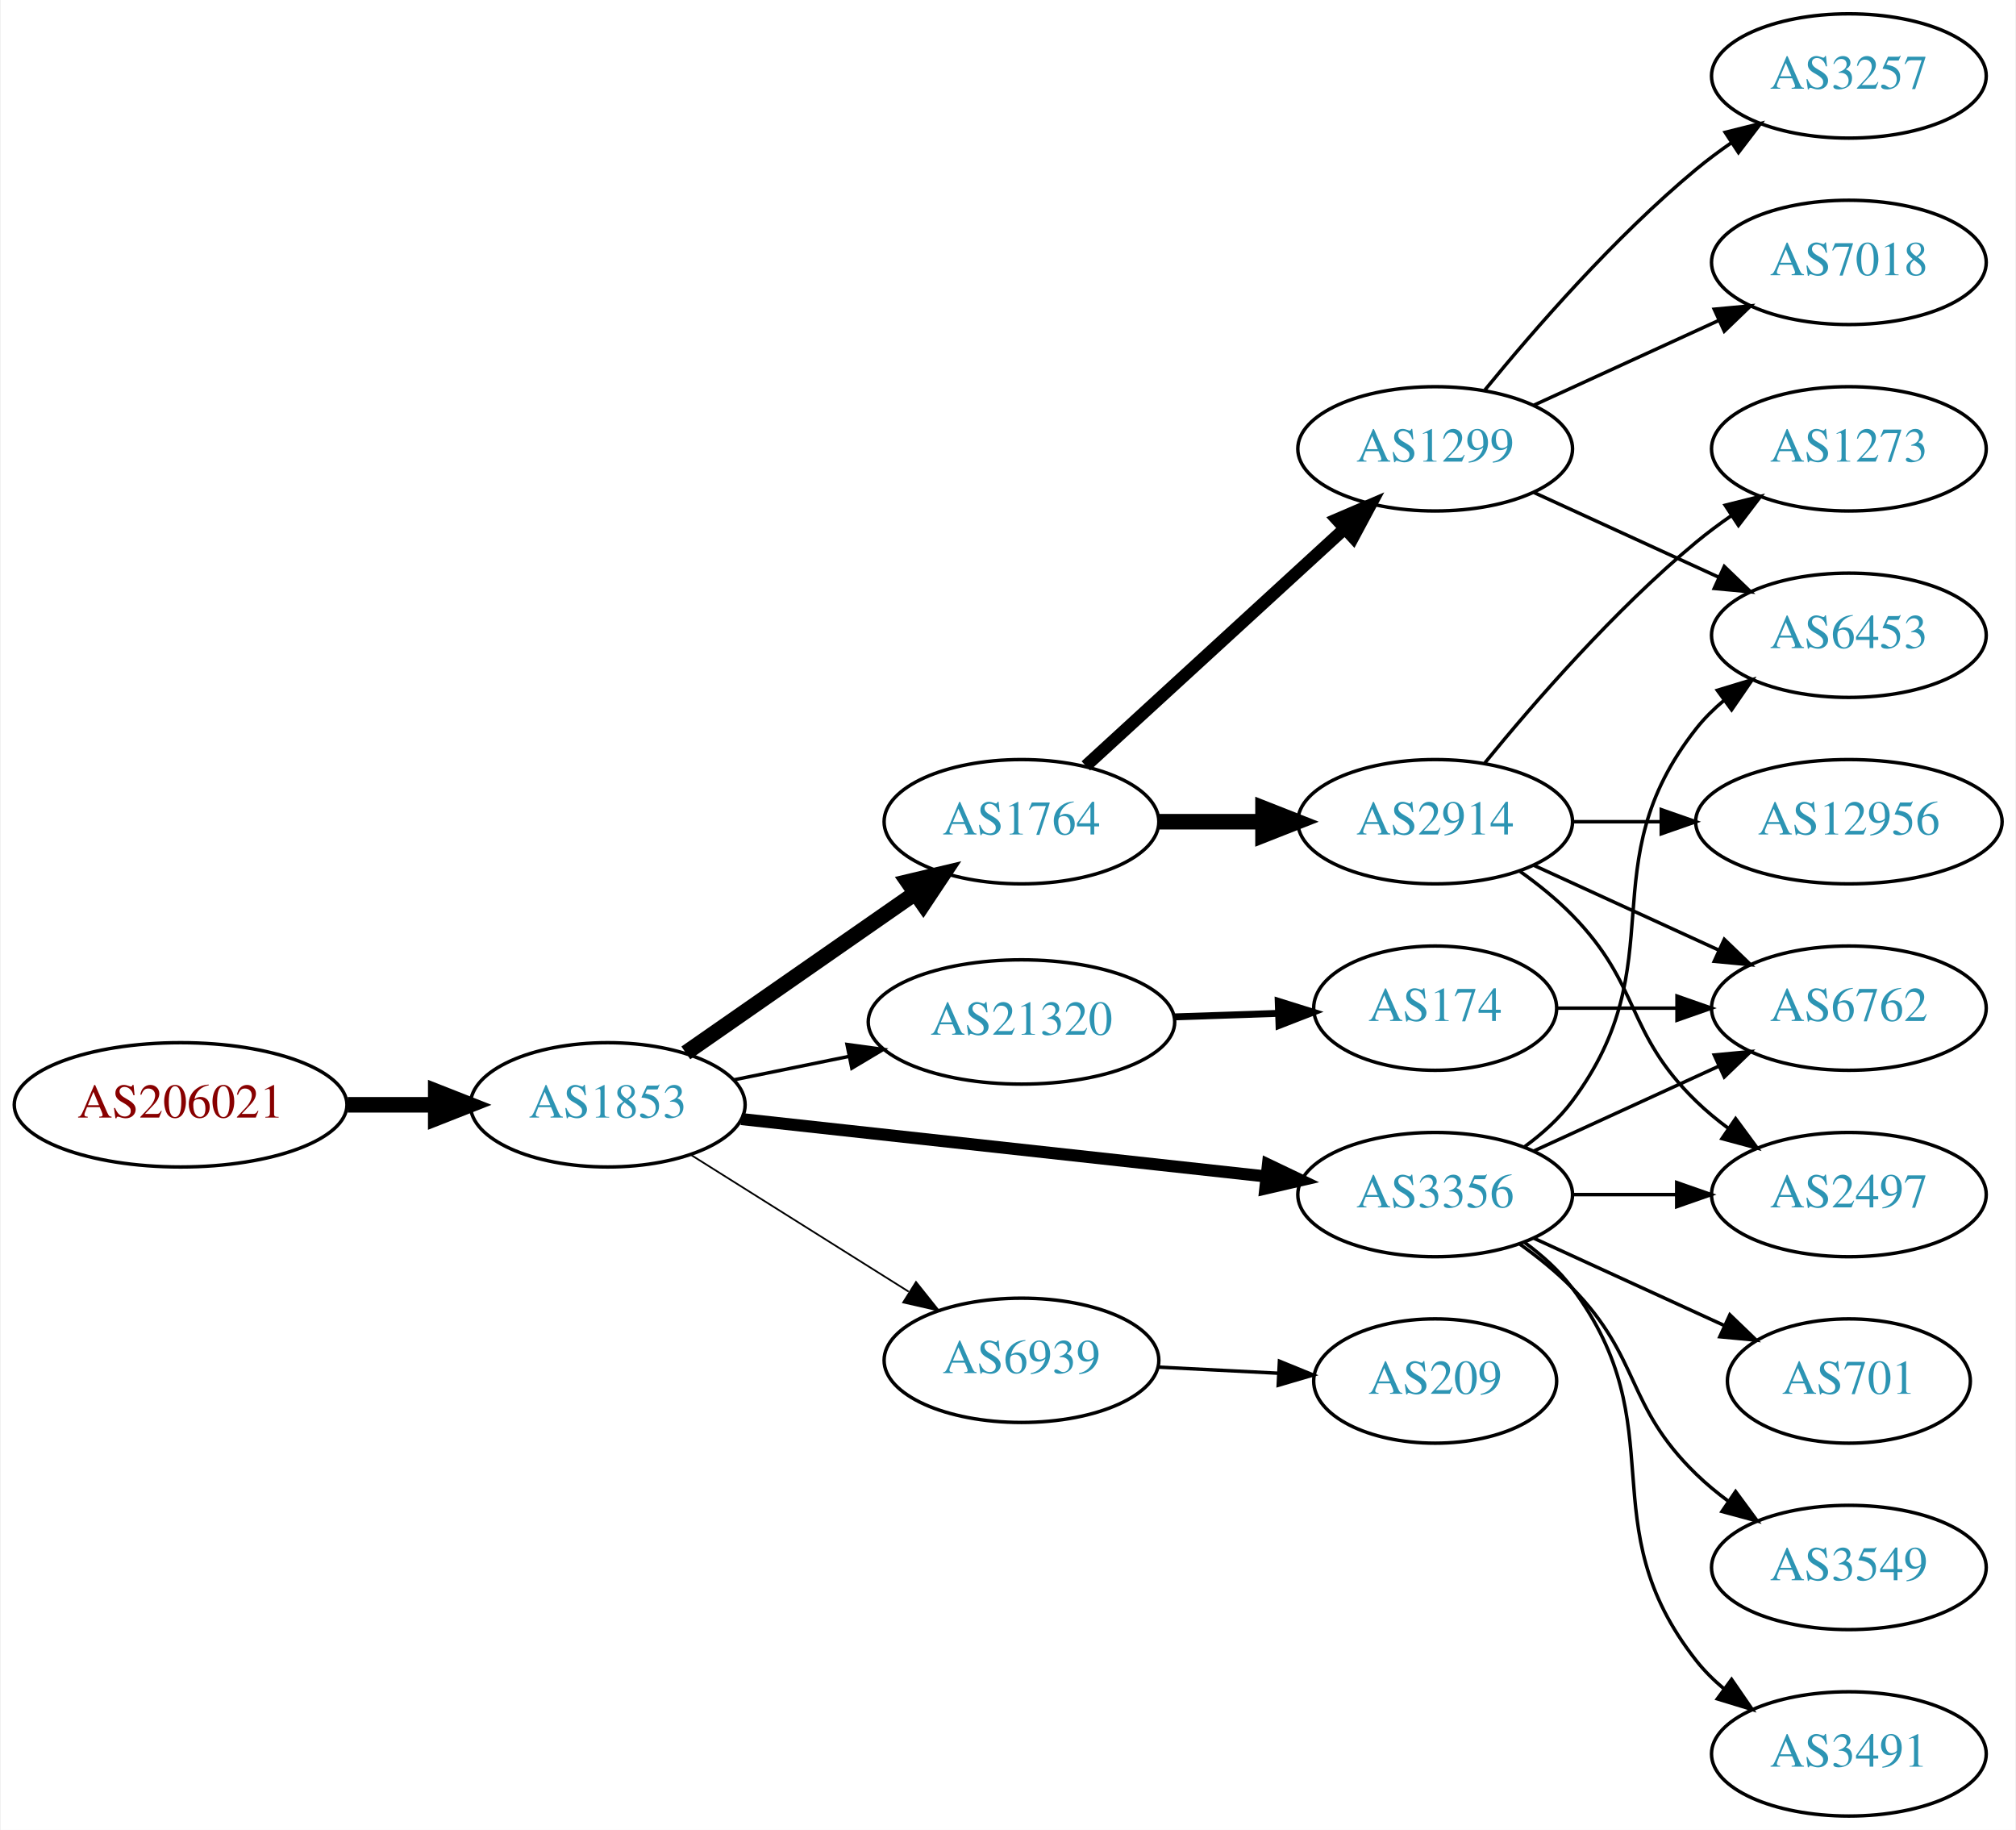
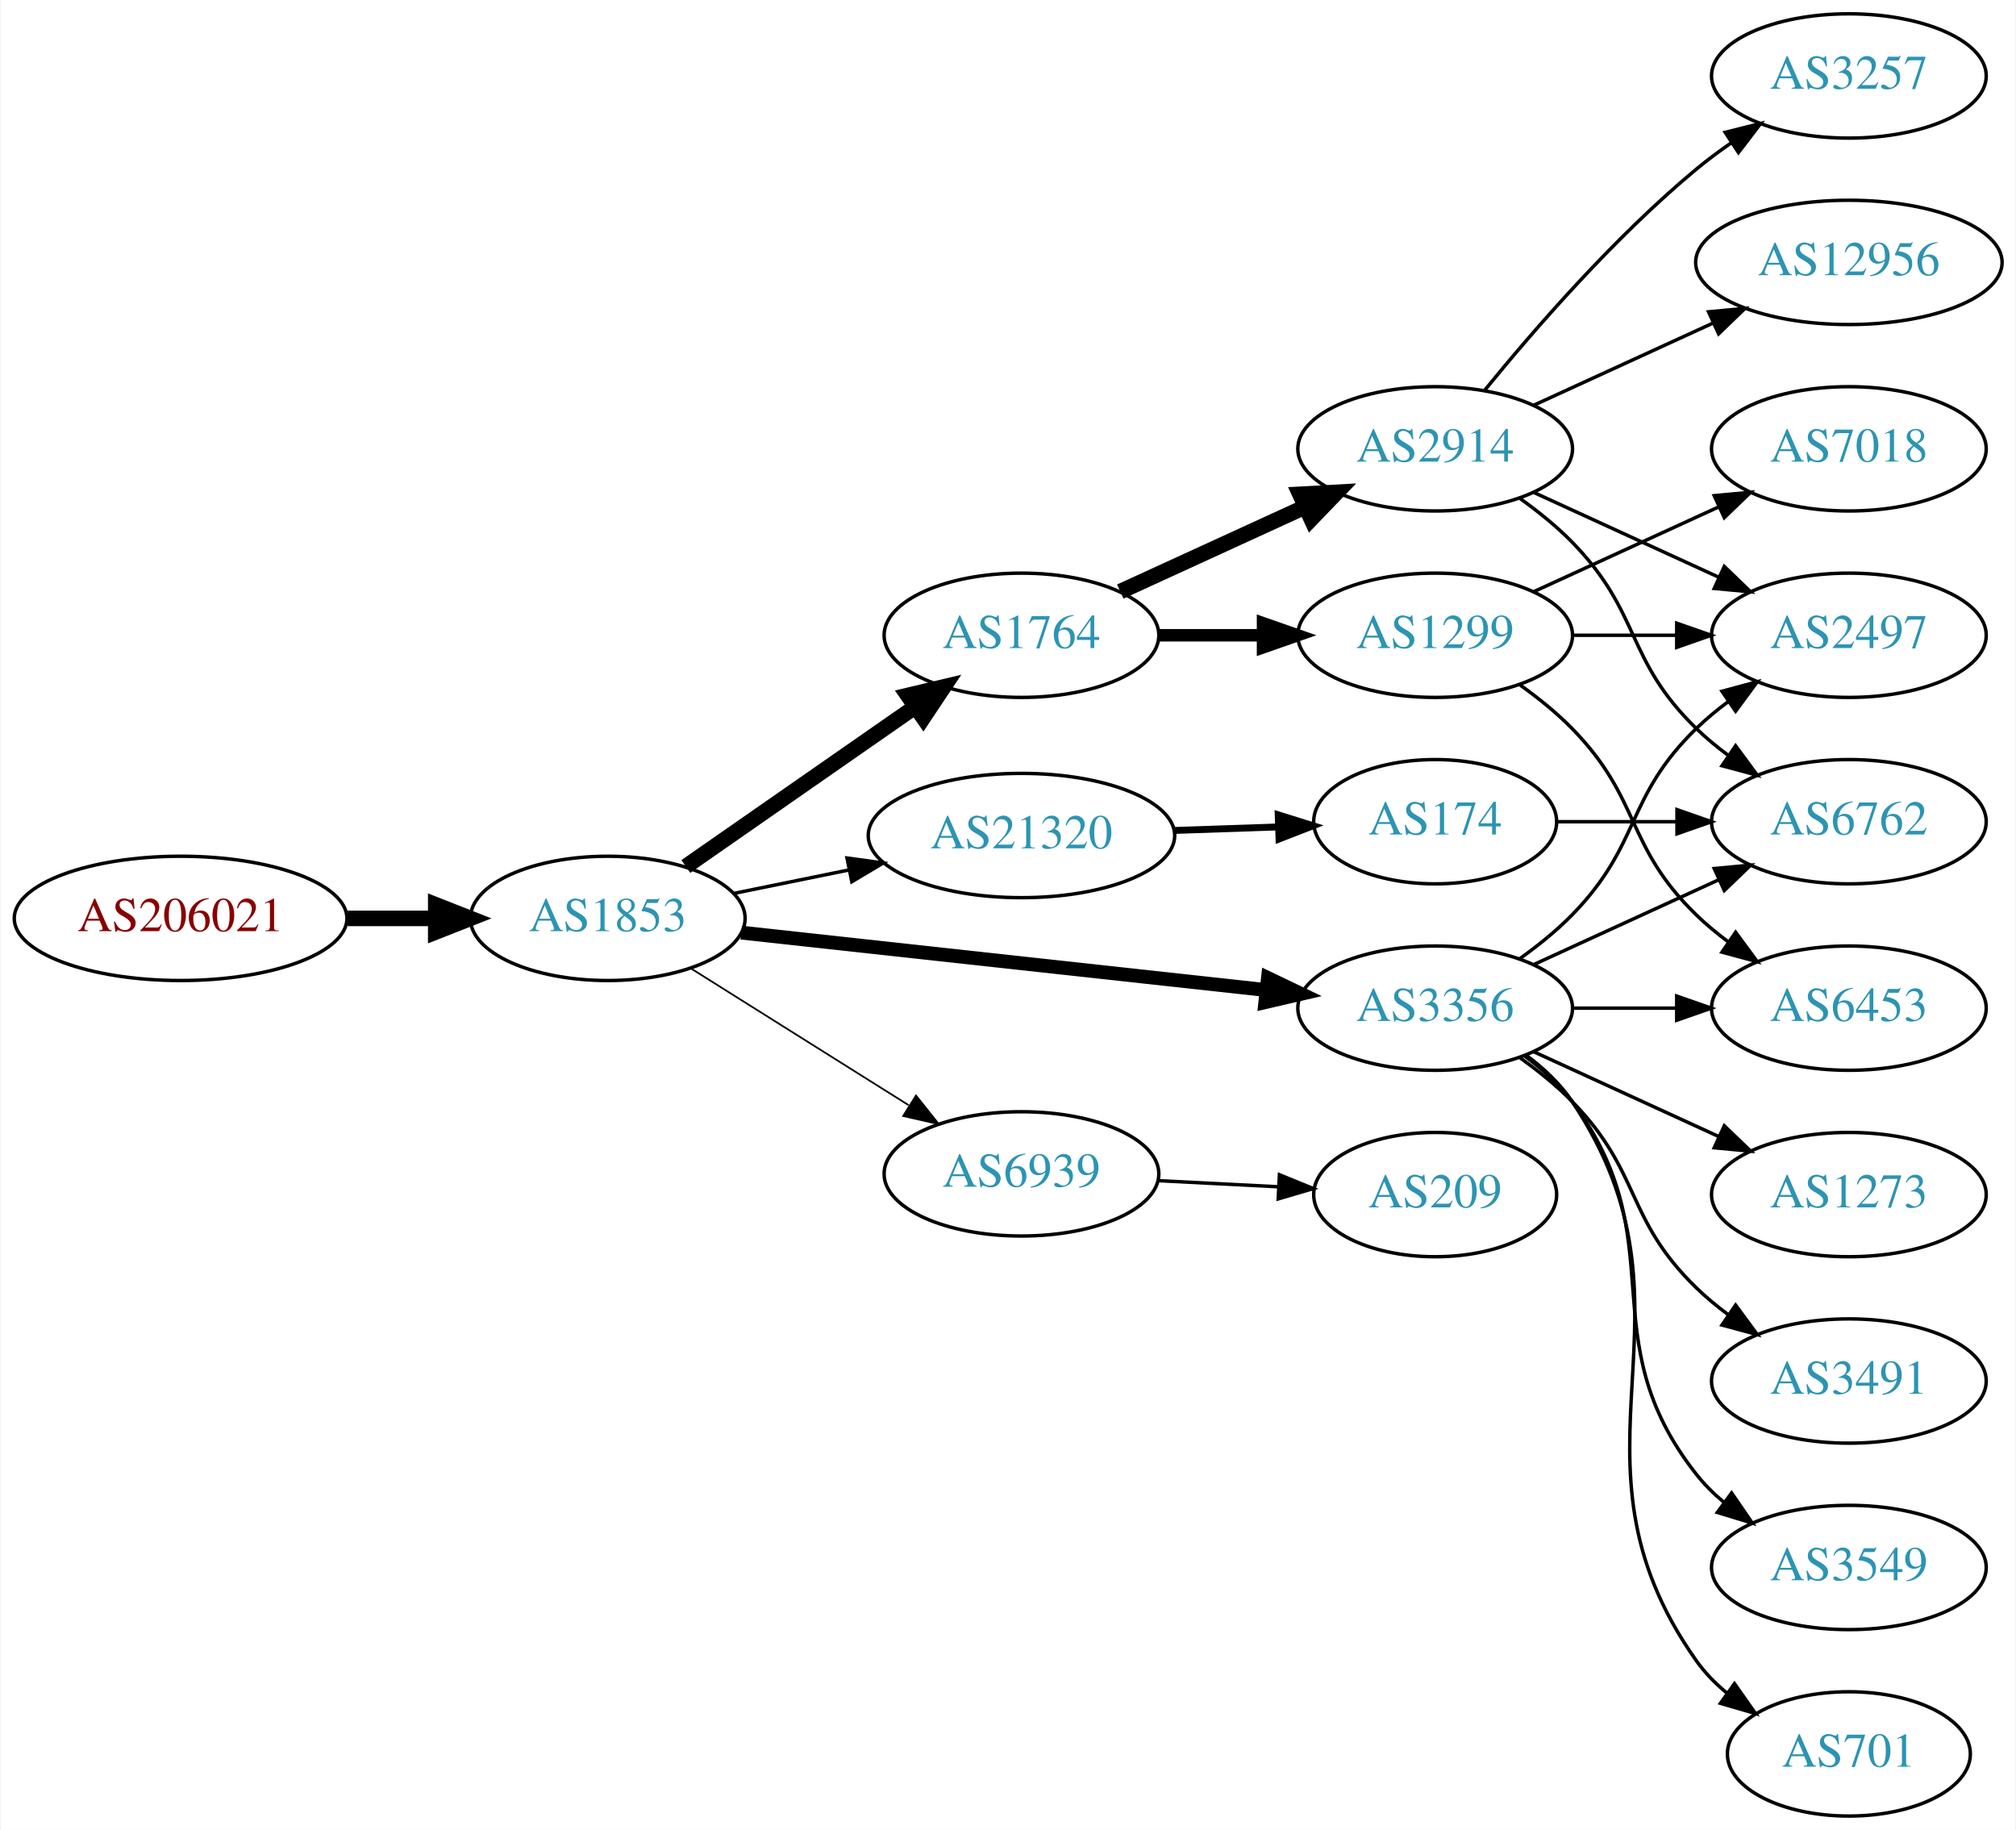
<svg xmlns="http://www.w3.org/2000/svg" xmlns:xlink="http://www.w3.org/1999/xlink" width="584pt" height="530pt" viewBox="0.00 0.00 583.56 530.00">
  <g id="graph0" class="graph" transform="scale(1 1) rotate(0) translate(4 526)">
    <polygon fill="white" stroke="none" points="-4,4 -4,-526 579.562,-526 579.562,4 -4,4" />
    <g id="node1" class="node">
      <g id="a_node1">
        <a xlink:href="/asn/206021" xlink:title="AS206021 ~ Wirtschaftskammer Steiermark [AT]">
-           <ellipse fill="#ffffff" stroke="black" cx="48.096" cy="-206" rx="48.192" ry="18" />
-           <text text-anchor="middle" x="48.096" y="-202.3" font-family="Times,serif" font-size="14.00" fill="#880000">AS206021</text>
+           <ellipse fill="#ffffff" stroke="black" cx="48.096" cy="-260" rx="48.192" ry="18" />
+           <text text-anchor="middle" x="48.096" y="-256.3" font-family="Times,serif" font-size="14.00" fill="#880000">AS206021</text>
        </a>
      </g>
    </g>
    <g id="node2" class="node">
      <g id="a_node2">
        <a xlink:href="/asn/1853" xlink:title="AS1853 ~ ACOnet Backbone [AT]">
-           <ellipse fill="#ffffff" stroke="black" cx="171.838" cy="-206" rx="39.794" ry="18" />
-           <text text-anchor="middle" x="171.838" y="-202.3" font-family="Times,serif" font-size="14.00" fill="#2c94b3">AS1853</text>
+           <ellipse fill="#ffffff" stroke="black" cx="171.838" cy="-260" rx="39.794" ry="18" />
+           <text text-anchor="middle" x="171.838" y="-256.3" font-family="Times,serif" font-size="14.00" fill="#2c94b3">AS1853</text>
        </a>
      </g>
    </g>
    <g id="edge1" class="edge">
-       <path fill="none" stroke="black" stroke-width="4.5" d="M96.513,-206C104.867,-206 113.577,-206 121.969,-206" />
-       <polygon fill="black" stroke="black" stroke-width="4.5" points="122.004,-209.938 132.004,-206 122.004,-202.063 122.004,-209.938" />
+       <path fill="none" stroke="black" stroke-width="4.5" d="M96.513,-260C104.867,-260 113.577,-260 121.969,-260" />
+       <polygon fill="black" stroke="black" stroke-width="4.5" points="122.004,-263.938 132.004,-260 122.004,-256.063 122.004,-263.938" />
    </g>
    <g id="node3" class="node">
      <g id="a_node3">
        <a xlink:href="/asn/1764" xlink:title="AS1764 ~ NEXTLAYER-AS [AT]">
-           <ellipse fill="#ffffff" stroke="black" cx="291.681" cy="-288" rx="39.794" ry="18" />
-           <text text-anchor="middle" x="291.681" y="-284.3" font-family="Times,serif" font-size="14.00" fill="#2c94b3">AS1764</text>
+           <ellipse fill="#ffffff" stroke="black" cx="291.681" cy="-342" rx="39.794" ry="18" />
+           <text text-anchor="middle" x="291.681" y="-338.3" font-family="Times,serif" font-size="14.00" fill="#2c94b3">AS1764</text>
        </a>
      </g>
    </g>
    <g id="edge2" class="edge">
-       <path fill="none" stroke="black" stroke-width="4.5" d="M194.452,-221.04C213.057,-233.986 240.092,-252.798 260.772,-267.189" />
-       <polygon fill="black" stroke="black" stroke-width="4.5" points="258.746,-270.576 269.203,-273.055 263.244,-264.112 258.746,-270.576" />
+       <path fill="none" stroke="black" stroke-width="4.5" d="M194.452,-275.04C213.057,-287.986 240.092,-306.798 260.772,-321.189" />
+       <polygon fill="black" stroke="black" stroke-width="4.5" points="258.746,-324.576 269.203,-327.055 263.244,-318.112 258.746,-324.576" />
    </g>
    <g id="node4" class="node">
      <g id="a_node4">
-         <a xlink:href="/asn/3356" xlink:title="AS3356 ~ Level 3 Parent, LLC [US]">
-           <ellipse fill="#ffffff" stroke="black" cx="411.523" cy="-180" rx="39.794" ry="18" />
-           <text text-anchor="middle" x="411.523" y="-176.3" font-family="Times,serif" font-size="14.00" fill="#2c94b3">AS3356</text>
+         <a xlink:href="/asn/3356" xlink:title="AS3356 ~ LEVEL3 [US]">
+           <ellipse fill="#ffffff" stroke="black" cx="411.523" cy="-234" rx="39.794" ry="18" />
+           <text text-anchor="middle" x="411.523" y="-230.3" font-family="Times,serif" font-size="14.00" fill="#2c94b3">AS3356</text>
        </a>
      </g>
    </g>
    <g id="edge3" class="edge">
-       <path fill="none" stroke="black" stroke-width="3.5" d="M210.5,-201.88C251.668,-197.377 317.732,-190.15 362.574,-185.245" />
-       <polygon fill="black" stroke="black" stroke-width="3.5" points="363.084,-188.71 372.645,-184.143 362.323,-181.752 363.084,-188.71" />
+       <path fill="none" stroke="black" stroke-width="4" d="M210.5,-255.88C251.668,-251.377 317.732,-244.15 362.574,-239.245" />
+       <polygon fill="black" stroke="black" stroke-width="4" points="363.084,-242.71 372.645,-238.143 362.323,-235.752 363.084,-242.71" />
    </g>
    <g id="node5" class="node">
      <g id="a_node5">
        <a xlink:href="/asn/21320" xlink:title="AS21320 ~ GEANT Vereniging [EU]">
-           <ellipse fill="#ffffff" stroke="black" cx="291.681" cy="-230" rx="44.393" ry="18" />
-           <text text-anchor="middle" x="291.681" y="-226.3" font-family="Times,serif" font-size="14.00" fill="#2c94b3">AS21320</text>
+           <ellipse fill="#ffffff" stroke="black" cx="291.681" cy="-284" rx="44.393" ry="18" />
+           <text text-anchor="middle" x="291.681" y="-280.3" font-family="Times,serif" font-size="14.00" fill="#2c94b3">AS21320</text>
        </a>
      </g>
    </g>
    <g id="edge4" class="edge">
-       <path fill="none" stroke="black" d="M208.195,-213.201C218.68,-215.336 230.357,-217.714 241.549,-219.994" />
-       <polygon fill="black" stroke="black" points="241.145,-223.483 251.643,-222.049 242.542,-216.624 241.145,-223.483" />
+       <path fill="none" stroke="black" d="M208.195,-267.201C218.68,-269.336 230.357,-271.714 241.549,-273.994" />
+       <polygon fill="black" stroke="black" points="241.145,-277.483 251.643,-276.049 242.542,-270.624 241.145,-277.483" />
    </g>
    <g id="node6" class="node">
      <g id="a_node6">
        <a xlink:href="/asn/6939" xlink:title="AS6939 ~ Hurricane Electric LLC [US]">
-           <ellipse fill="#ffffff" stroke="black" cx="291.681" cy="-132" rx="39.794" ry="18" />
-           <text text-anchor="middle" x="291.681" y="-128.3" font-family="Times,serif" font-size="14.00" fill="#2c94b3">AS6939</text>
+           <ellipse fill="#ffffff" stroke="black" cx="291.681" cy="-186" rx="39.794" ry="18" />
+           <text text-anchor="middle" x="291.681" y="-182.3" font-family="Times,serif" font-size="14.00" fill="#2c94b3">AS6939</text>
        </a>
      </g>
    </g>
    <g id="edge5" class="edge">
-       <path fill="none" stroke="black" stroke-width="0.5" d="M195.839,-191.556C213.845,-180.249 239.089,-164.397 259.006,-151.89" />
-       <polygon fill="black" stroke="black" stroke-width="0.5" points="261.13,-154.689 267.738,-146.407 257.408,-148.761 261.13,-154.689" />
+       <path fill="none" stroke="black" stroke-width="0.5" d="M195.839,-245.556C213.845,-234.249 239.089,-218.397 259.006,-205.89" />
+       <polygon fill="black" stroke="black" stroke-width="0.5" points="261.13,-208.689 267.738,-200.407 257.408,-202.761 261.13,-208.689" />
    </g>
    <g id="node7" class="node">
      <g id="a_node7">
        <a xlink:href="/asn/1299" xlink:title="AS1299 ~ Telia Carrier [EU]">
-           <ellipse fill="#ffffff" stroke="black" cx="411.523" cy="-396" rx="39.794" ry="18" />
-           <text text-anchor="middle" x="411.523" y="-392.3" font-family="Times,serif" font-size="14.00" fill="#2c94b3">AS1299</text>
+           <ellipse fill="#ffffff" stroke="black" cx="411.523" cy="-342" rx="39.794" ry="18" />
+           <text text-anchor="middle" x="411.523" y="-338.3" font-family="Times,serif" font-size="14.00" fill="#2c94b3">AS1299</text>
        </a>
      </g>
    </g>
    <g id="edge6" class="edge">
-       <path fill="none" stroke="black" stroke-width="3.6" d="M310.323,-304.169C330.195,-322.382 362.658,-352.133 385.227,-372.817" />
-       <polygon fill="black" stroke="black" stroke-width="3.6" points="383.023,-375.545 392.76,-379.721 387.753,-370.384 383.023,-375.545" />
+       <path fill="none" stroke="black" stroke-width="3.6" d="M331.593,-342C341.146,-342 351.496,-342 361.459,-342" />
+       <polygon fill="black" stroke="black" stroke-width="3.6" points="361.651,-345.5 371.651,-342 361.651,-338.5 361.651,-345.5" />
    </g>
    <g id="node8" class="node">
      <g id="a_node8">
        <a xlink:href="/asn/2914" xlink:title="AS2914 ~ NTT America, Inc. [US]">
-           <ellipse fill="#ffffff" stroke="black" cx="411.523" cy="-288" rx="39.794" ry="18" />
-           <text text-anchor="middle" x="411.523" y="-284.3" font-family="Times,serif" font-size="14.00" fill="#2c94b3">AS2914</text>
+           <ellipse fill="#ffffff" stroke="black" cx="411.523" cy="-396" rx="39.794" ry="18" />
+           <text text-anchor="middle" x="411.523" y="-392.3" font-family="Times,serif" font-size="14.00" fill="#2c94b3">AS2914</text>
        </a>
      </g>
    </g>
    <g id="edge7" class="edge">
-       <path fill="none" stroke="black" stroke-width="4.5" d="M331.593,-288C341.146,-288 351.496,-288 361.459,-288" />
-       <polygon fill="black" stroke="black" stroke-width="4.5" points="361.651,-291.938 371.651,-288 361.651,-284.063 361.651,-291.938" />
+       <path fill="none" stroke="black" stroke-width="4.5" d="M320.309,-354.661C336.266,-361.973 356.537,-371.261 373.82,-379.181" />
+       <polygon fill="black" stroke="black" stroke-width="4.5" points="372.336,-382.832 383.067,-383.419 375.617,-375.673 372.336,-382.832" />
+     </g>
+     <g id="node10" class="node">
+       <g id="a_node10">
+         <a xlink:href="/asn/2497" xlink:title="AS2497 ~ Internet Initiative Japan Inc. [JP]">
+           <ellipse fill="#ffffff" stroke="black" cx="531.366" cy="-342" rx="39.794" ry="18" />
+           <text text-anchor="middle" x="531.366" y="-338.3" font-family="Times,serif" font-size="14.00" fill="#2c94b3">AS2497</text>
+         </a>
+       </g>
+     </g>
+     <g id="edge12" class="edge">
+       <path fill="none" stroke="black" d="M436.117,-248.389C441.373,-252.148 446.705,-256.437 451.17,-261 471.342,-281.617 466.476,-294.906 487.17,-315 490.015,-317.763 493.189,-320.386 496.489,-322.834" />
+       <polygon fill="black" stroke="black" points="494.605,-325.786 504.837,-328.538 498.554,-320.006 494.605,-325.786" />
    </g>
    <g id="node11" class="node">
      <g id="a_node11">
        <a xlink:href="/asn/6453" xlink:title="AS6453 ~ TATA COMMUNICATIONS (AMERICA) INC [US]">
-           <ellipse fill="#ffffff" stroke="black" cx="531.366" cy="-342" rx="39.794" ry="18" />
-           <text text-anchor="middle" x="531.366" y="-338.3" font-family="Times,serif" font-size="14.00" fill="#2c94b3">AS6453</text>
-         </a>
-       </g>
-     </g>
-     <g id="edge18" class="edge">
-       <path fill="none" stroke="black" d="M437.454,-193.882C442.53,-197.611 447.448,-202.016 451.17,-207 481.441,-247.542 455.871,-275.246 487.17,-315 489.495,-317.953 492.238,-320.67 495.197,-323.147" />
-       <polygon fill="black" stroke="black" points="493.257,-326.064 503.394,-329.145 497.39,-320.415 493.257,-326.064" />
-     </g>
-     <g id="node13" class="node">
-       <g id="a_node13">
-         <a xlink:href="/asn/6762" xlink:title="AS6762 ~ TELECOM ITALIA SPARKLE S.p.A. [IT]">
          <ellipse fill="#ffffff" stroke="black" cx="531.366" cy="-234" rx="39.794" ry="18" />
-           <text text-anchor="middle" x="531.366" y="-230.3" font-family="Times,serif" font-size="14.00" fill="#2c94b3">AS6762</text>
-         </a>
-       </g>
-     </g>
-     <g id="edge13" class="edge">
-       <path fill="none" stroke="black" d="M440.152,-192.661C456.109,-199.973 476.379,-209.261 493.662,-217.181" />
-       <polygon fill="black" stroke="black" points="492.361,-220.435 502.91,-221.419 495.277,-214.071 492.361,-220.435" />
-     </g>
-     <g id="node14" class="node">
-       <g id="a_node14">
-         <a xlink:href="/asn/2497" xlink:title="AS2497 ~ Internet Initiative Japan Inc. [JP]">
-           <ellipse fill="#ffffff" stroke="black" cx="531.366" cy="-180" rx="39.794" ry="18" />
-           <text text-anchor="middle" x="531.366" y="-176.3" font-family="Times,serif" font-size="14.00" fill="#2c94b3">AS2497</text>
-         </a>
-       </g>
-     </g>
-     <g id="edge14" class="edge">
-       <path fill="none" stroke="black" d="M451.436,-180C460.989,-180 471.339,-180 481.301,-180" />
-       <polygon fill="black" stroke="black" points="481.494,-183.5 491.494,-180 481.494,-176.5 481.494,-183.5" />
-     </g>
-     <g id="node15" class="node">
-       <g id="a_node15">
-         <a xlink:href="/asn/3491" xlink:title="AS3491 ~ PCCW Global, Inc. [US]">
-           <ellipse fill="#ffffff" stroke="black" cx="531.366" cy="-18" rx="39.794" ry="18" />
-           <text text-anchor="middle" x="531.366" y="-14.3" font-family="Times,serif" font-size="14.00" fill="#2c94b3">AS3491</text>
-         </a>
-       </g>
-     </g>
-     <g id="edge15" class="edge">
-       <path fill="none" stroke="black" d="M437.454,-166.118C442.53,-162.389 447.448,-157.984 451.17,-153 481.441,-112.458 455.871,-84.754 487.17,-45 489.495,-42.047 492.238,-39.33 495.197,-36.853" />
-       <polygon fill="black" stroke="black" points="497.39,-39.585 503.394,-30.855 493.257,-33.936 497.39,-39.585" />
-     </g>
-     <g id="node16" class="node">
-       <g id="a_node16">
-         <a xlink:href="/asn/701" xlink:title="AS701 ~ UUNET [US]">
-           <ellipse fill="#ffffff" stroke="black" cx="531.366" cy="-126" rx="35.194" ry="18" />
-           <text text-anchor="middle" x="531.366" y="-122.3" font-family="Times,serif" font-size="14.00" fill="#2c94b3">AS701</text>
-         </a>
-       </g>
-     </g>
-     <g id="edge16" class="edge">
-       <path fill="none" stroke="black" d="M440.152,-167.339C456.568,-159.817 477.55,-150.202 495.147,-142.139" />
-       <polygon fill="black" stroke="black" points="496.891,-145.189 504.524,-137.842 493.975,-138.826 496.891,-145.189" />
-     </g>
-     <g id="node17" class="node">
-       <g id="a_node17">
+           <text text-anchor="middle" x="531.366" y="-230.3" font-family="Times,serif" font-size="14.00" fill="#2c94b3">AS6453</text>
+         </a>
+       </g>
+     </g>
+     <g id="edge11" class="edge">
+       <path fill="none" stroke="black" d="M451.436,-234C460.989,-234 471.339,-234 481.301,-234" />
+       <polygon fill="black" stroke="black" points="481.494,-237.5 491.494,-234 481.494,-230.5 481.494,-237.5" />
+     </g>
+     <g id="node12" class="node">
+       <g id="a_node12">
        <a xlink:href="/asn/3549" xlink:title="AS3549 ~ Level 3 Parent, LLC [US]">
          <ellipse fill="#ffffff" stroke="black" cx="531.366" cy="-72" rx="39.794" ry="18" />
          <text text-anchor="middle" x="531.366" y="-68.3" font-family="Times,serif" font-size="14.00" fill="#2c94b3">AS3549</text>
        </a>
      </g>
    </g>
+     <g id="edge13" class="edge">
+       <path fill="none" stroke="black" d="M437.454,-220.118C442.53,-216.389 447.448,-211.984 451.17,-207 481.441,-166.458 455.871,-138.754 487.17,-99 489.495,-96.047 492.238,-93.33 495.197,-90.853" />
+       <polygon fill="black" stroke="black" points="497.39,-93.585 503.394,-84.855 493.257,-87.936 497.39,-93.585" />
+     </g>
+     <g id="node13" class="node">
+       <g id="a_node13">
+         <a xlink:href="/asn/701" xlink:title="AS701 ~ UUNET [US]">
+           <ellipse fill="#ffffff" stroke="black" cx="531.366" cy="-18" rx="35.194" ry="18" />
+           <text text-anchor="middle" x="531.366" y="-14.3" font-family="Times,serif" font-size="14.00" fill="#2c94b3">AS701</text>
+         </a>
+       </g>
+     </g>
+     <g id="edge14" class="edge">
+       <path fill="none" stroke="black" d="M437.842,-220.393C442.898,-216.649 447.71,-212.169 451.17,-207 492.194,-145.706 444.59,-105.225 487.17,-45 489.639,-41.507 492.718,-38.37 496.088,-35.579" />
+       <polygon fill="black" stroke="black" points="498.226,-38.352 504.327,-29.69 494.156,-32.657 498.226,-38.352" />
+     </g>
+     <g id="node14" class="node">
+       <g id="a_node14">
+         <a xlink:href="/asn/6762" xlink:title="AS6762 ~ TELECOM ITALIA SPARKLE S.p.A. [IT]">
+           <ellipse fill="#ffffff" stroke="black" cx="531.366" cy="-288" rx="39.794" ry="18" />
+           <text text-anchor="middle" x="531.366" y="-284.3" font-family="Times,serif" font-size="14.00" fill="#2c94b3">AS6762</text>
+         </a>
+       </g>
+     </g>
+     <g id="edge15" class="edge">
+       <path fill="none" stroke="black" d="M440.152,-246.661C456.109,-253.973 476.379,-263.261 493.662,-271.181" />
+       <polygon fill="black" stroke="black" points="492.361,-274.435 502.91,-275.419 495.277,-268.071 492.361,-274.435" />
+     </g>
+     <g id="node15" class="node">
+       <g id="a_node15">
+         <a xlink:href="/asn/1273" xlink:title="AS1273 ~ Vodafone Group PLC [EU]">
+           <ellipse fill="#ffffff" stroke="black" cx="531.366" cy="-180" rx="39.794" ry="18" />
+           <text text-anchor="middle" x="531.366" y="-176.3" font-family="Times,serif" font-size="14.00" fill="#2c94b3">AS1273</text>
+         </a>
+       </g>
+     </g>
+     <g id="edge16" class="edge">
+       <path fill="none" stroke="black" d="M440.152,-221.339C456.109,-214.027 476.379,-204.739 493.662,-196.819" />
+       <polygon fill="black" stroke="black" points="495.277,-199.929 502.91,-192.581 492.361,-193.565 495.277,-199.929" />
+     </g>
+     <g id="node16" class="node">
+       <g id="a_node16">
+         <a xlink:href="/asn/3491" xlink:title="AS3491 ~ PCCW Global, Inc. [US]">
+           <ellipse fill="#ffffff" stroke="black" cx="531.366" cy="-126" rx="39.794" ry="18" />
+           <text text-anchor="middle" x="531.366" y="-122.3" font-family="Times,serif" font-size="14.00" fill="#2c94b3">AS3491</text>
+         </a>
+       </g>
+     </g>
    <g id="edge17" class="edge">
-       <path fill="none" stroke="black" d="M436.117,-165.611C441.373,-161.852 446.705,-157.563 451.17,-153 471.342,-132.383 466.476,-119.094 487.17,-99 490.015,-96.237 493.189,-93.614 496.489,-91.166" />
-       <polygon fill="black" stroke="black" points="498.554,-93.993 504.837,-85.462 494.605,-88.214 498.554,-93.993" />
-     </g>
-     <g id="node12" class="node">
-       <g id="a_node12">
+       <path fill="none" stroke="black" d="M436.117,-219.611C441.373,-215.852 446.705,-211.563 451.17,-207 471.342,-186.383 466.476,-173.094 487.17,-153 490.015,-150.237 493.189,-147.614 496.489,-145.166" />
+       <polygon fill="black" stroke="black" points="498.554,-147.994 504.837,-139.462 494.605,-142.214 498.554,-147.994" />
+     </g>
+     <g id="node19" class="node">
+       <g id="a_node19">
        <a xlink:href="/asn/174" xlink:title="AS174 ~ Cogent Communications [US]">
-           <ellipse fill="#ffffff" stroke="black" cx="411.523" cy="-234" rx="35.194" ry="18" />
-           <text text-anchor="middle" x="411.523" y="-230.3" font-family="Times,serif" font-size="14.00" fill="#2c94b3">AS174</text>
-         </a>
-       </g>
-     </g>
-     <g id="edge11" class="edge">
-       <path fill="none" stroke="black" stroke-width="2" d="M335.892,-231.467C345.74,-231.801 356.219,-232.157 366.116,-232.493" />
-       <polygon fill="black" stroke="black" stroke-width="2" points="366.055,-235.993 376.168,-232.834 366.293,-228.997 366.055,-235.993" />
+           <ellipse fill="#ffffff" stroke="black" cx="411.523" cy="-288" rx="35.194" ry="18" />
+           <text text-anchor="middle" x="411.523" y="-284.3" font-family="Times,serif" font-size="14.00" fill="#2c94b3">AS174</text>
+         </a>
+       </g>
+     </g>
+     <g id="edge22" class="edge">
+       <path fill="none" stroke="black" stroke-width="2" d="M335.892,-285.467C345.74,-285.801 356.219,-286.157 366.116,-286.493" />
+       <polygon fill="black" stroke="black" stroke-width="2" points="366.055,-289.993 376.168,-286.834 366.293,-282.997 366.055,-289.993" />
    </g>
    <g id="node20" class="node">
      <g id="a_node20">
        <a xlink:href="/asn/209" xlink:title="AS209 ~ CenturyLink Communications, LLC [US]">
-           <ellipse fill="#ffffff" stroke="black" cx="411.523" cy="-126" rx="35.194" ry="18" />
-           <text text-anchor="middle" x="411.523" y="-122.3" font-family="Times,serif" font-size="14.00" fill="#2c94b3">AS209</text>
-         </a>
-       </g>
-     </g>
-     <g id="edge23" class="edge">
-       <path fill="none" stroke="black" d="M331.267,-130.035C342.367,-129.47 354.566,-128.849 365.994,-128.267" />
-       <polygon fill="black" stroke="black" points="366.411,-131.751 376.22,-127.747 366.055,-124.76 366.411,-131.751" />
+           <ellipse fill="#ffffff" stroke="black" cx="411.523" cy="-180" rx="35.194" ry="18" />
+           <text text-anchor="middle" x="411.523" y="-176.3" font-family="Times,serif" font-size="14.00" fill="#2c94b3">AS209</text>
+         </a>
+       </g>
+     </g>
+     <g id="edge24" class="edge">
+       <path fill="none" stroke="black" d="M331.267,-184.035C342.367,-183.47 354.566,-182.849 365.994,-182.267" />
+       <polygon fill="black" stroke="black" points="366.411,-185.751 376.22,-181.747 366.055,-178.76 366.411,-185.751" />
    </g>
    <g id="node9" class="node">
      <g id="a_node9">
+         <a xlink:href="/asn/7018" xlink:title="AS7018 ~ AT&amp;T Services, Inc. [US]">
+           <ellipse fill="#ffffff" stroke="black" cx="531.366" cy="-396" rx="39.794" ry="18" />
+           <text text-anchor="middle" x="531.366" y="-392.3" font-family="Times,serif" font-size="14.00" fill="#2c94b3">AS7018</text>
+         </a>
+       </g>
+     </g>
+     <g id="edge8" class="edge">
+       <path fill="none" stroke="black" d="M440.152,-354.661C456.109,-361.973 476.379,-371.261 493.662,-379.181" />
+       <polygon fill="black" stroke="black" points="492.361,-382.435 502.91,-383.419 495.277,-376.071 492.361,-382.435" />
+     </g>
+     <g id="edge9" class="edge">
+       <path fill="none" stroke="black" d="M451.436,-342C460.989,-342 471.339,-342 481.301,-342" />
+       <polygon fill="black" stroke="black" points="481.494,-345.5 491.494,-342 481.494,-338.5 481.494,-345.5" />
+     </g>
+     <g id="edge10" class="edge">
+       <path fill="none" stroke="black" d="M436.117,-327.611C441.373,-323.852 446.705,-319.563 451.17,-315 471.342,-294.383 466.476,-281.094 487.17,-261 490.015,-258.237 493.189,-255.614 496.489,-253.166" />
+       <polygon fill="black" stroke="black" points="498.554,-255.994 504.837,-247.462 494.605,-250.214 498.554,-255.994" />
+     </g>
+     <g id="edge20" class="edge">
+       <path fill="none" stroke="black" d="M440.152,-383.339C456.109,-376.027 476.379,-366.739 493.662,-358.819" />
+       <polygon fill="black" stroke="black" points="495.277,-361.929 502.91,-354.581 492.361,-355.565 495.277,-361.929" />
+     </g>
+     <g id="edge19" class="edge">
+       <path fill="none" stroke="black" d="M436.117,-381.611C441.373,-377.852 446.705,-373.563 451.17,-369 471.342,-348.383 466.476,-335.094 487.17,-315 490.015,-312.237 493.189,-309.614 496.489,-307.166" />
+       <polygon fill="black" stroke="black" points="498.554,-309.994 504.837,-301.462 494.605,-304.214 498.554,-309.994" />
+     </g>
+     <g id="node17" class="node">
+       <g id="a_node17">
        <a xlink:href="/asn/3257" xlink:title="AS3257 ~ GTT [DE]">
          <ellipse fill="#ffffff" stroke="black" cx="531.366" cy="-504" rx="39.794" ry="18" />
          <text text-anchor="middle" x="531.366" y="-500.3" font-family="Times,serif" font-size="14.00" fill="#2c94b3">AS3257</text>
        </a>
      </g>
    </g>
-     <g id="edge8" class="edge">
+     <g id="edge18" class="edge">
      <path fill="none" stroke="black" d="M425.942,-413.065C440.057,-430.375 463.471,-457.345 487.17,-477 490.386,-479.668 493.886,-482.27 497.457,-484.741" />
      <polygon fill="black" stroke="black" points="495.535,-487.666 505.813,-490.236 499.381,-481.817 495.535,-487.666" />
    </g>
-     <g id="node10" class="node">
-       <g id="a_node10">
-         <a xlink:href="/asn/7018" xlink:title="AS7018 ~ AT&amp;T Services, Inc. [US]">
-           <ellipse fill="#ffffff" stroke="black" cx="531.366" cy="-450" rx="39.794" ry="18" />
-           <text text-anchor="middle" x="531.366" y="-446.3" font-family="Times,serif" font-size="14.00" fill="#2c94b3">AS7018</text>
-         </a>
-       </g>
-     </g>
-     <g id="edge9" class="edge">
-       <path fill="none" stroke="black" d="M440.152,-408.661C456.109,-415.973 476.379,-425.261 493.662,-433.181" />
-       <polygon fill="black" stroke="black" points="492.361,-436.435 502.91,-437.419 495.277,-430.071 492.361,-436.435" />
-     </g>
-     <g id="edge10" class="edge">
-       <path fill="none" stroke="black" d="M440.152,-383.339C456.109,-376.027 476.379,-366.739 493.662,-358.819" />
-       <polygon fill="black" stroke="black" points="495.277,-361.929 502.91,-354.581 492.361,-355.565 495.277,-361.929" />
-     </g>
-     <g id="edge21" class="edge">
-       <path fill="none" stroke="black" d="M440.152,-275.339C456.109,-268.027 476.379,-258.739 493.662,-250.819" />
-       <polygon fill="black" stroke="black" points="495.277,-253.929 502.91,-246.581 492.361,-247.565 495.277,-253.929" />
-     </g>
-     <g id="edge22" class="edge">
-       <path fill="none" stroke="black" d="M436.117,-273.611C441.373,-269.852 446.705,-265.563 451.17,-261 471.342,-240.383 466.476,-227.094 487.17,-207 490.015,-204.237 493.189,-201.614 496.489,-199.166" />
-       <polygon fill="black" stroke="black" points="498.554,-201.994 504.837,-193.462 494.605,-196.214 498.554,-201.994" />
-     </g>
    <g id="node18" class="node">
      <g id="a_node18">
-         <a xlink:href="/asn/1273" xlink:title="AS1273 ~ Vodafone Group PLC [EU]">
-           <ellipse fill="#ffffff" stroke="black" cx="531.366" cy="-396" rx="39.794" ry="18" />
-           <text text-anchor="middle" x="531.366" y="-392.3" font-family="Times,serif" font-size="14.00" fill="#2c94b3">AS1273</text>
-         </a>
-       </g>
-     </g>
-     <g id="edge19" class="edge">
-       <path fill="none" stroke="black" d="M425.942,-305.065C440.057,-322.375 463.471,-349.345 487.17,-369 490.386,-371.668 493.886,-374.27 497.457,-376.741" />
-       <polygon fill="black" stroke="black" points="495.535,-379.666 505.813,-382.236 499.381,-373.817 495.535,-379.666" />
-     </g>
-     <g id="node19" class="node">
-       <g id="a_node19">
        <a xlink:href="/asn/12956" xlink:title="AS12956 ~ TELXIUS [ES]">
-           <ellipse fill="#ffffff" stroke="black" cx="531.366" cy="-288" rx="44.393" ry="18" />
-           <text text-anchor="middle" x="531.366" y="-284.3" font-family="Times,serif" font-size="14.00" fill="#2c94b3">AS12956</text>
-         </a>
-       </g>
-     </g>
-     <g id="edge20" class="edge">
-       <path fill="none" stroke="black" d="M451.436,-288C459.538,-288 468.214,-288 476.74,-288" />
-       <polygon fill="black" stroke="black" points="477.018,-291.5 487.017,-288 477.017,-284.5 477.018,-291.5" />
-     </g>
-     <g id="edge12" class="edge">
-       <path fill="none" stroke="black" d="M446.925,-234C457.749,-234 469.916,-234 481.543,-234" />
-       <polygon fill="black" stroke="black" points="481.574,-237.5 491.574,-234 481.574,-230.5 481.574,-237.5" />
+           <ellipse fill="#ffffff" stroke="black" cx="531.366" cy="-450" rx="44.393" ry="18" />
+           <text text-anchor="middle" x="531.366" y="-446.3" font-family="Times,serif" font-size="14.00" fill="#2c94b3">AS12956</text>
+         </a>
+       </g>
+     </g>
+     <g id="edge21" class="edge">
+       <path fill="none" stroke="black" d="M440.152,-408.661C455.65,-415.762 475.216,-424.728 492.163,-432.494" />
+       <polygon fill="black" stroke="black" points="490.716,-435.681 501.266,-436.665 493.633,-429.317 490.716,-435.681" />
+     </g>
+     <g id="edge23" class="edge">
+       <path fill="none" stroke="black" d="M446.925,-288C457.749,-288 469.916,-288 481.543,-288" />
+       <polygon fill="black" stroke="black" points="481.574,-291.5 491.574,-288 481.574,-284.5 481.574,-291.5" />
    </g>
  </g>
</svg>
